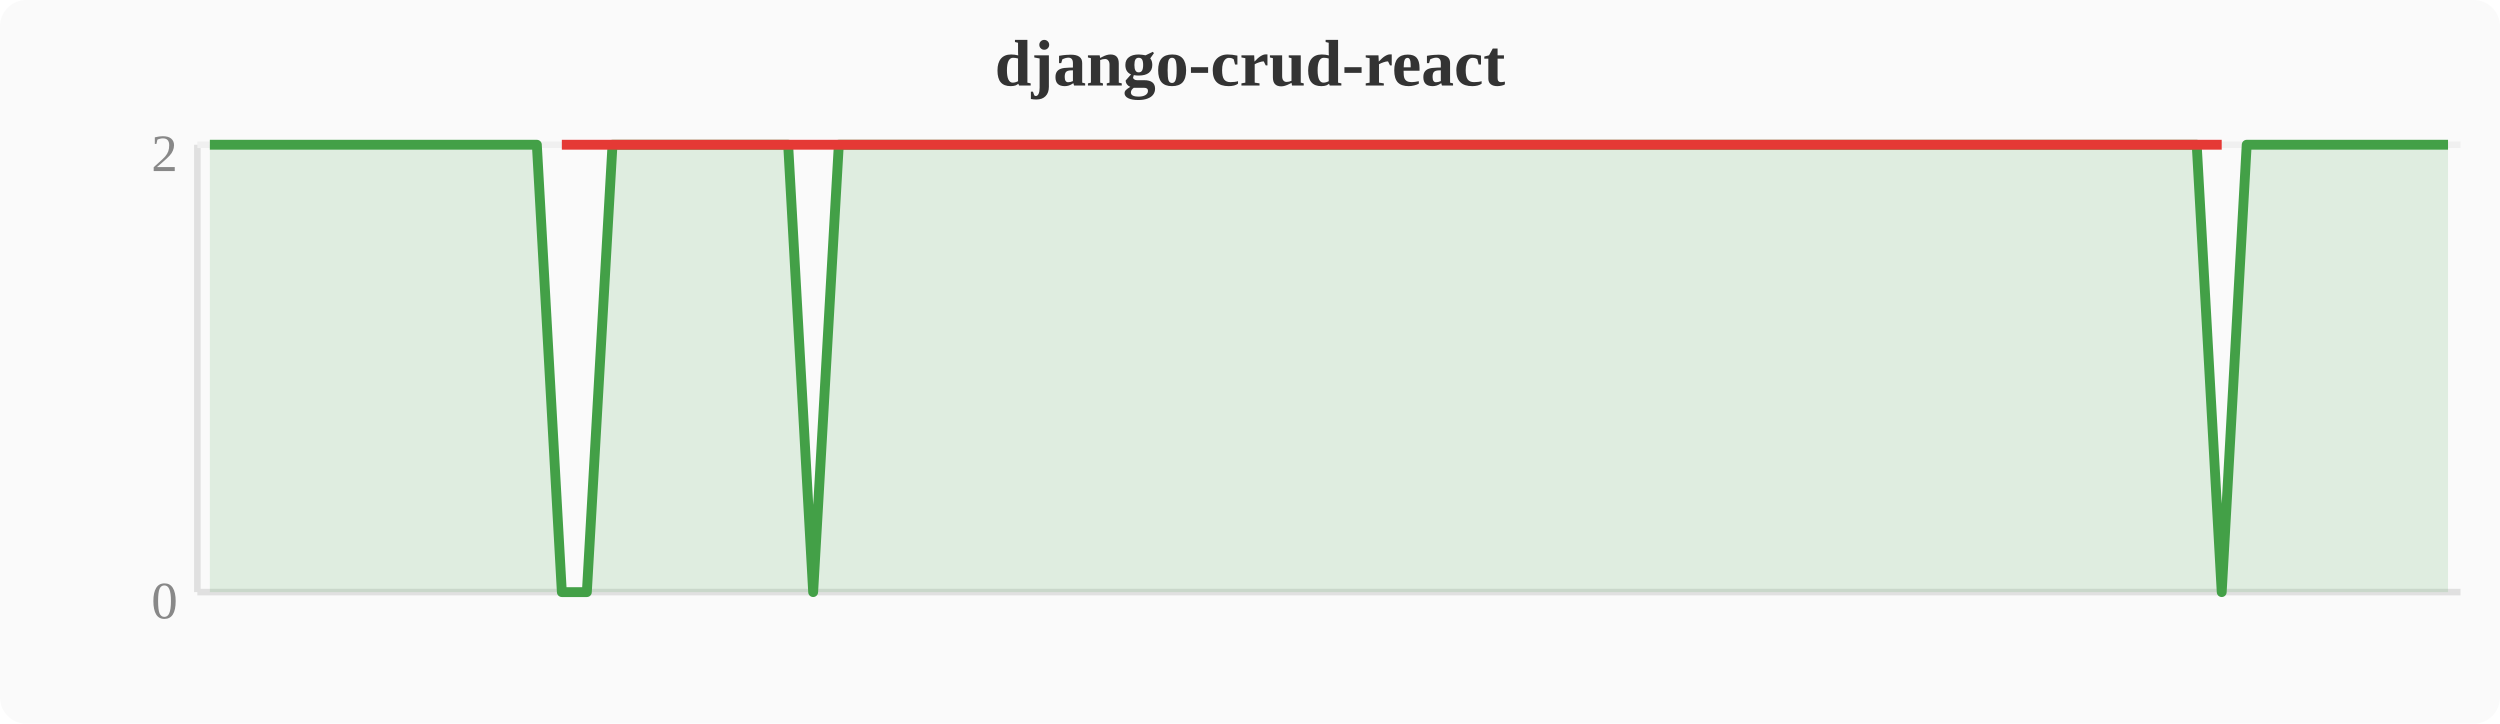
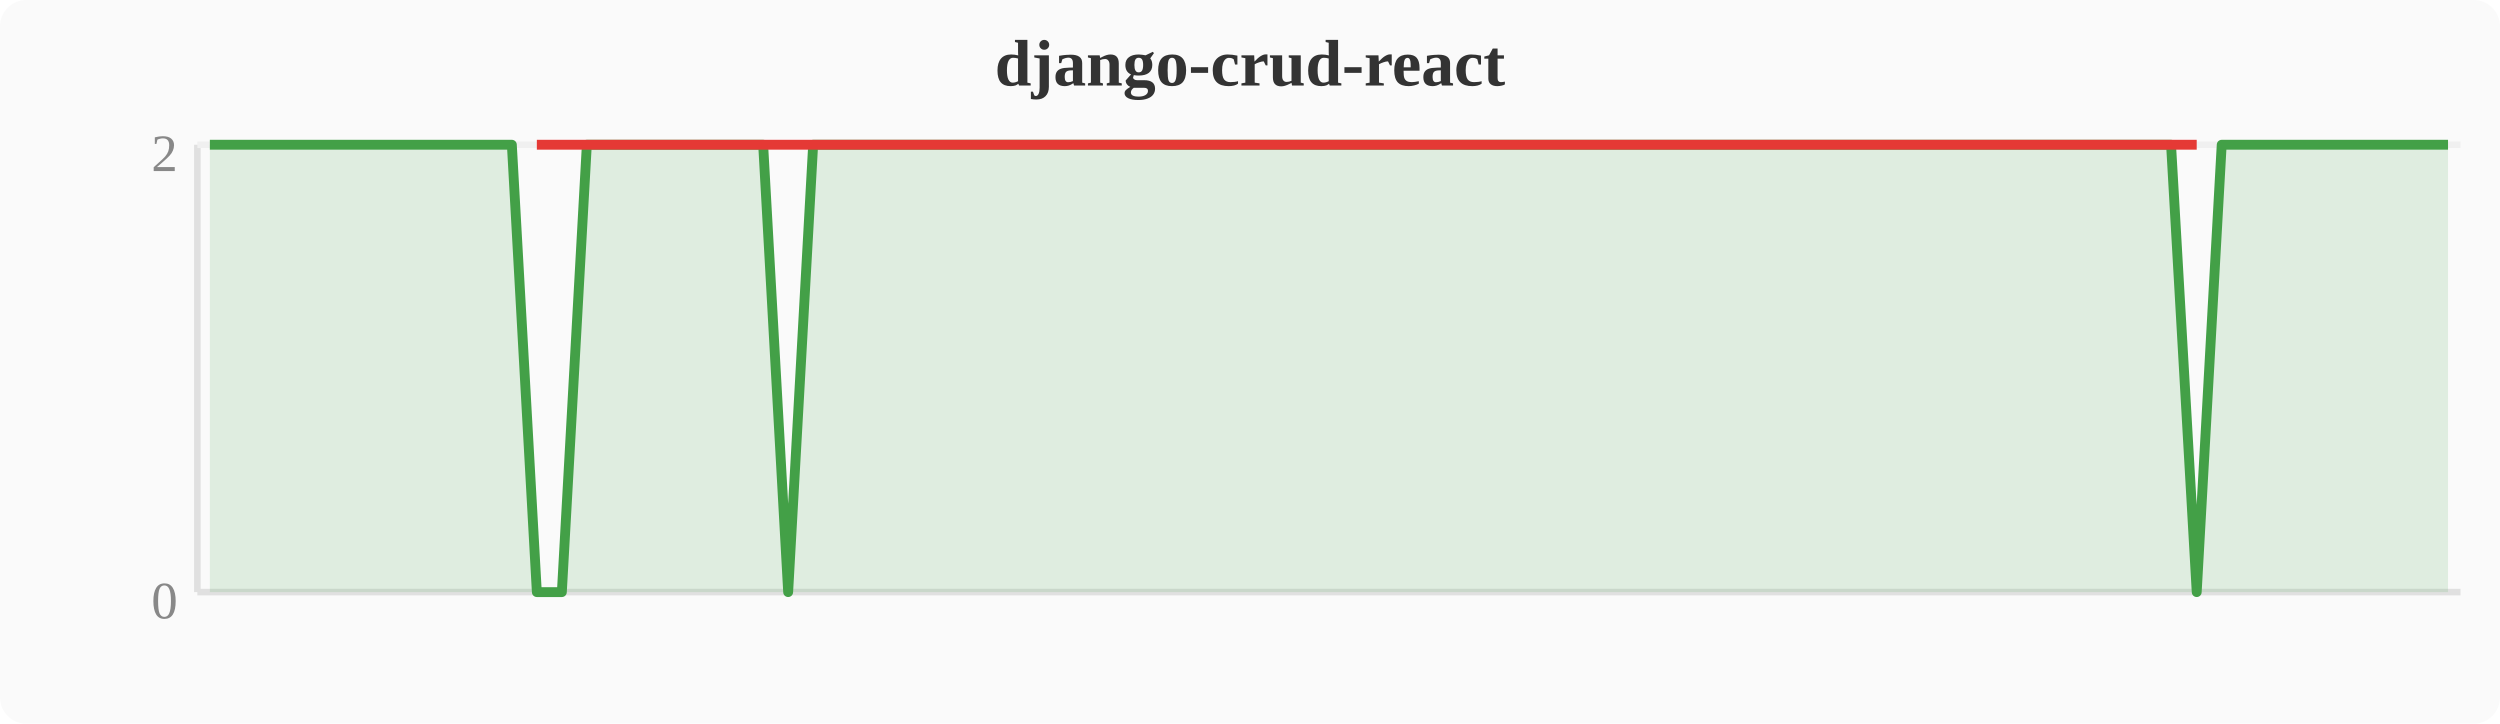
<svg xmlns="http://www.w3.org/2000/svg" width="380" height="110" viewBox="0 0 380 110">
  <rect width="380" height="110" fill="#fafafa" rx="4" />
  <text x="190" y="13" text-anchor="middle" font-size="10" font-weight="bold" fill="#333">django-crud-react</text>
  <line x1="30" y1="22" x2="30" y2="90" stroke="#e0e0e0" stroke-width="1" />
  <line x1="30" y1="90" x2="374" y2="90" stroke="#e0e0e0" stroke-width="1" />
  <line x1="30" y1="22" x2="374" y2="22" stroke="#f0f0f0" stroke-width="1" />
  <text x="27" y="94" text-anchor="end" font-size="8" fill="#888">0</text>
  <text x="27" y="26" text-anchor="end" font-size="8" fill="#888">2</text>
-   <polygon points="31.9,22.0 35.7,22.0 39.6,22.0 43.4,22.0 47.2,22.0 51.0,22.0 54.8,22.0 58.7,22.0 62.5,22.0 66.3,22.0 70.1,22.0 74.0,22.0 77.8,22.0 81.6,22.0 85.4,90.0 89.2,90.0 93.1,22.0 96.9,22.0 100.7,22.0 104.5,22.0 108.4,22.0 112.2,22.0 116.0,22.0 119.8,22.0 123.6,90.0 127.5,22.0 131.3,22.0 135.1,22.0 138.9,22.0 142.8,22.0 146.6,22.0 150.4,22.0 154.2,22.0 158.0,22.0 161.9,22.0 165.7,22.0 169.5,22.0 173.3,22.0 177.2,22.0 181.0,22.0 184.8,22.0 188.6,22.0 192.4,22.0 196.3,22.0 200.1,22.0 203.9,22.0 207.7,22.0 211.6,22.0 215.4,22.0 219.2,22.0 223.0,22.0 226.8,22.0 230.7,22.0 234.5,22.0 238.3,22.0 242.1,22.0 246.0,22.0 249.8,22.0 253.6,22.0 257.4,22.0 261.2,22.0 265.1,22.0 268.9,22.0 272.7,22.0 276.5,22.0 280.4,22.0 284.2,22.0 288.0,22.0 291.8,22.0 295.6,22.0 299.5,22.0 303.3,22.0 307.1,22.0 310.9,22.0 314.8,22.0 318.6,22.0 322.4,22.0 326.2,22.0 330.0,22.0 333.9,22.0 337.7,90.0 341.5,22.0 345.3,22.0 349.2,22.0 353.0,22.0 356.8,22.0 360.6,22.0 364.4,22.0 368.3,22.0 372.1,22.0 372.1,90 31.9,90" fill="#43a047" opacity="0.15" />
-   <polyline points="31.9,22.0 35.7,22.0 39.6,22.0 43.4,22.0 47.2,22.0 51.0,22.0 54.8,22.0 58.7,22.0 62.5,22.0 66.3,22.0 70.1,22.0 74.0,22.0 77.8,22.0 81.6,22.0 85.4,90.0 89.2,90.0 93.1,22.0 96.9,22.0 100.7,22.0 104.5,22.0 108.4,22.0 112.2,22.0 116.0,22.0 119.8,22.0 123.6,90.0 127.5,22.0 131.3,22.0 135.1,22.0 138.9,22.0 142.8,22.0 146.6,22.0 150.4,22.0 154.2,22.0 158.0,22.0 161.9,22.0 165.7,22.0 169.5,22.0 173.3,22.0 177.2,22.0 181.0,22.0 184.8,22.0 188.6,22.0 192.4,22.0 196.3,22.0 200.1,22.0 203.9,22.0 207.7,22.0 211.6,22.0 215.4,22.0 219.2,22.0 223.0,22.0 226.8,22.0 230.7,22.0 234.5,22.0 238.3,22.0 242.1,22.0 246.0,22.0 249.8,22.0 253.6,22.0 257.4,22.0 261.2,22.0 265.1,22.0 268.9,22.0 272.7,22.0 276.5,22.0 280.4,22.0 284.2,22.0 288.0,22.0 291.8,22.0 295.6,22.0 299.5,22.0 303.3,22.0 307.1,22.0 310.9,22.0 314.8,22.0 318.6,22.0 322.4,22.0 326.2,22.0 330.0,22.0 333.9,22.0 337.7,90.0 341.5,22.0 345.3,22.0 349.2,22.0 353.0,22.0 356.8,22.0 360.6,22.0 364.4,22.0 368.3,22.0 372.1,22.0" fill="none" stroke="#43a047" stroke-width="1.5" stroke-linejoin="round" />
-   <polyline points="85.4,22.0 89.2,22.0 123.6,22.0 337.7,22.0" fill="none" stroke="#e53935" stroke-width="1.5" stroke-linejoin="round" />
+   <polygon points="31.9,22.0 35.7,22.0 39.6,22.0 43.4,22.0 47.2,22.0 51.0,22.0 54.8,22.0 58.7,22.0 62.5,22.0 66.3,22.0 70.1,22.0 74.0,22.0 77.8,22.0 81.6,90.0 85.4,90.0 89.2,22.0 93.1,22.0 96.9,22.0 100.7,22.0 104.5,22.0 108.4,22.0 112.2,22.0 116.0,22.0 119.8,90.0 123.6,22.0 127.5,22.0 131.3,22.0 135.1,22.0 138.9,22.0 142.8,22.0 146.6,22.0 150.4,22.0 154.2,22.0 158.0,22.0 161.9,22.0 165.7,22.0 169.5,22.0 173.3,22.0 177.2,22.0 181.0,22.0 184.8,22.0 188.6,22.0 192.4,22.0 196.3,22.0 200.1,22.0 203.9,22.0 207.7,22.0 211.6,22.0 215.4,22.0 219.2,22.0 223.0,22.0 226.8,22.0 230.7,22.0 234.5,22.0 238.3,22.0 242.1,22.0 246.0,22.0 249.8,22.0 253.6,22.0 257.4,22.0 261.2,22.0 265.1,22.0 268.9,22.0 272.7,22.0 276.5,22.0 280.4,22.0 284.2,22.0 288.0,22.0 291.8,22.0 295.6,22.0 299.5,22.0 303.3,22.0 307.1,22.0 310.9,22.0 314.8,22.0 318.6,22.0 322.4,22.0 326.2,22.0 330.0,22.0 333.9,90.0 337.7,22.0 341.5,22.0 345.3,22.0 349.2,22.0 353.0,22.0 356.8,22.0 360.6,22.0 364.4,22.0 368.3,22.0 372.1,22.0 372.1,90 31.9,90" fill="#43a047" opacity="0.15" />
+   <polyline points="31.9,22.0 35.7,22.0 39.6,22.0 43.4,22.0 47.2,22.0 51.0,22.0 54.8,22.0 58.7,22.0 62.5,22.0 66.3,22.0 70.1,22.0 74.0,22.0 77.8,22.0 81.6,90.0 85.4,90.0 89.2,22.0 93.1,22.0 96.9,22.0 100.7,22.0 104.5,22.0 108.4,22.0 112.2,22.0 116.0,22.0 119.8,90.0 123.6,22.0 127.5,22.0 131.3,22.0 135.1,22.0 138.9,22.0 142.8,22.0 146.6,22.0 150.4,22.0 154.2,22.0 158.0,22.0 161.9,22.0 165.7,22.0 169.5,22.0 173.3,22.0 177.2,22.0 181.0,22.0 184.8,22.0 188.6,22.0 192.4,22.0 196.3,22.0 200.1,22.0 203.9,22.0 207.7,22.0 211.6,22.0 215.4,22.0 219.2,22.0 223.0,22.0 226.8,22.0 230.7,22.0 234.5,22.0 238.3,22.0 242.1,22.0 246.0,22.0 249.8,22.0 253.6,22.0 257.4,22.0 261.2,22.0 265.1,22.0 268.9,22.0 272.7,22.0 276.5,22.0 280.4,22.0 284.2,22.0 288.0,22.0 291.8,22.0 295.6,22.0 299.5,22.0 303.3,22.0 307.1,22.0 310.9,22.0 314.8,22.0 318.6,22.0 322.4,22.0 326.2,22.0 330.0,22.0 333.9,90.0 337.7,22.0 341.5,22.0 345.3,22.0 349.2,22.0 353.0,22.0 356.8,22.0 360.6,22.0 364.4,22.0 368.3,22.0 372.1,22.0" fill="none" stroke="#43a047" stroke-width="1.5" stroke-linejoin="round" />
+   <polyline points="81.6,22.0 85.4,22.0 119.8,22.0 333.9,22.0" fill="none" stroke="#e53935" stroke-width="1.5" stroke-linejoin="round" />
</svg>
